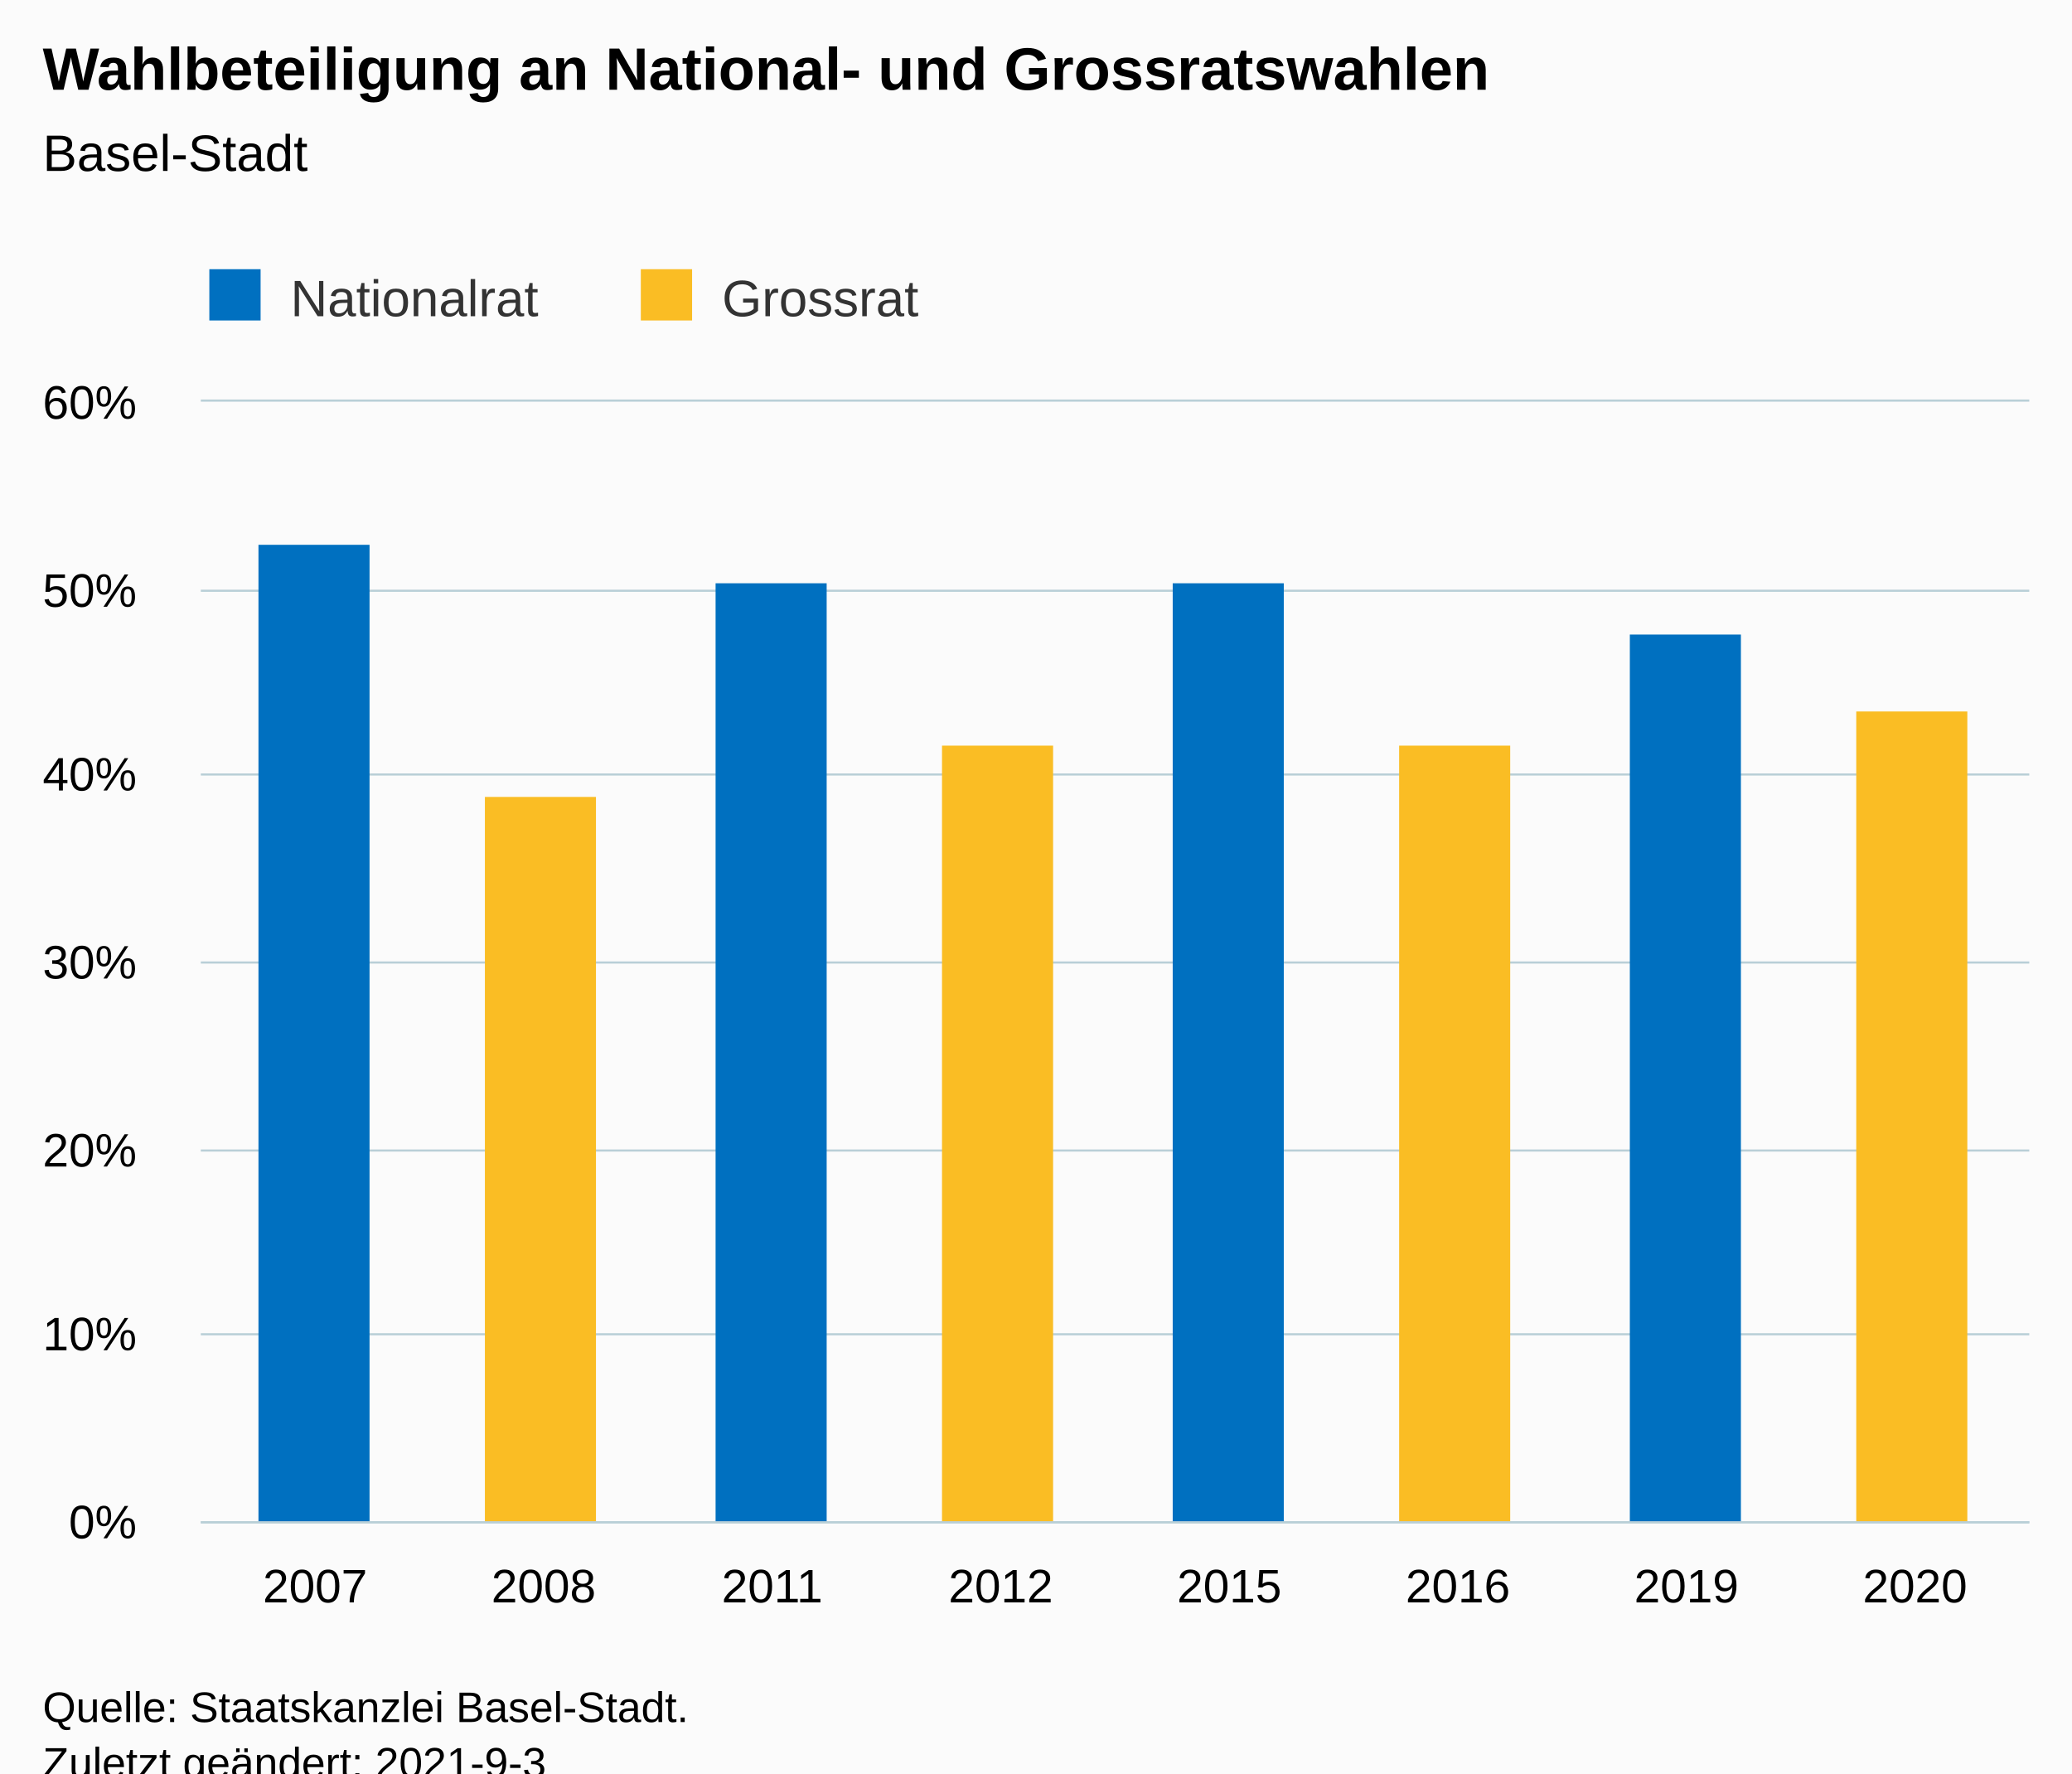
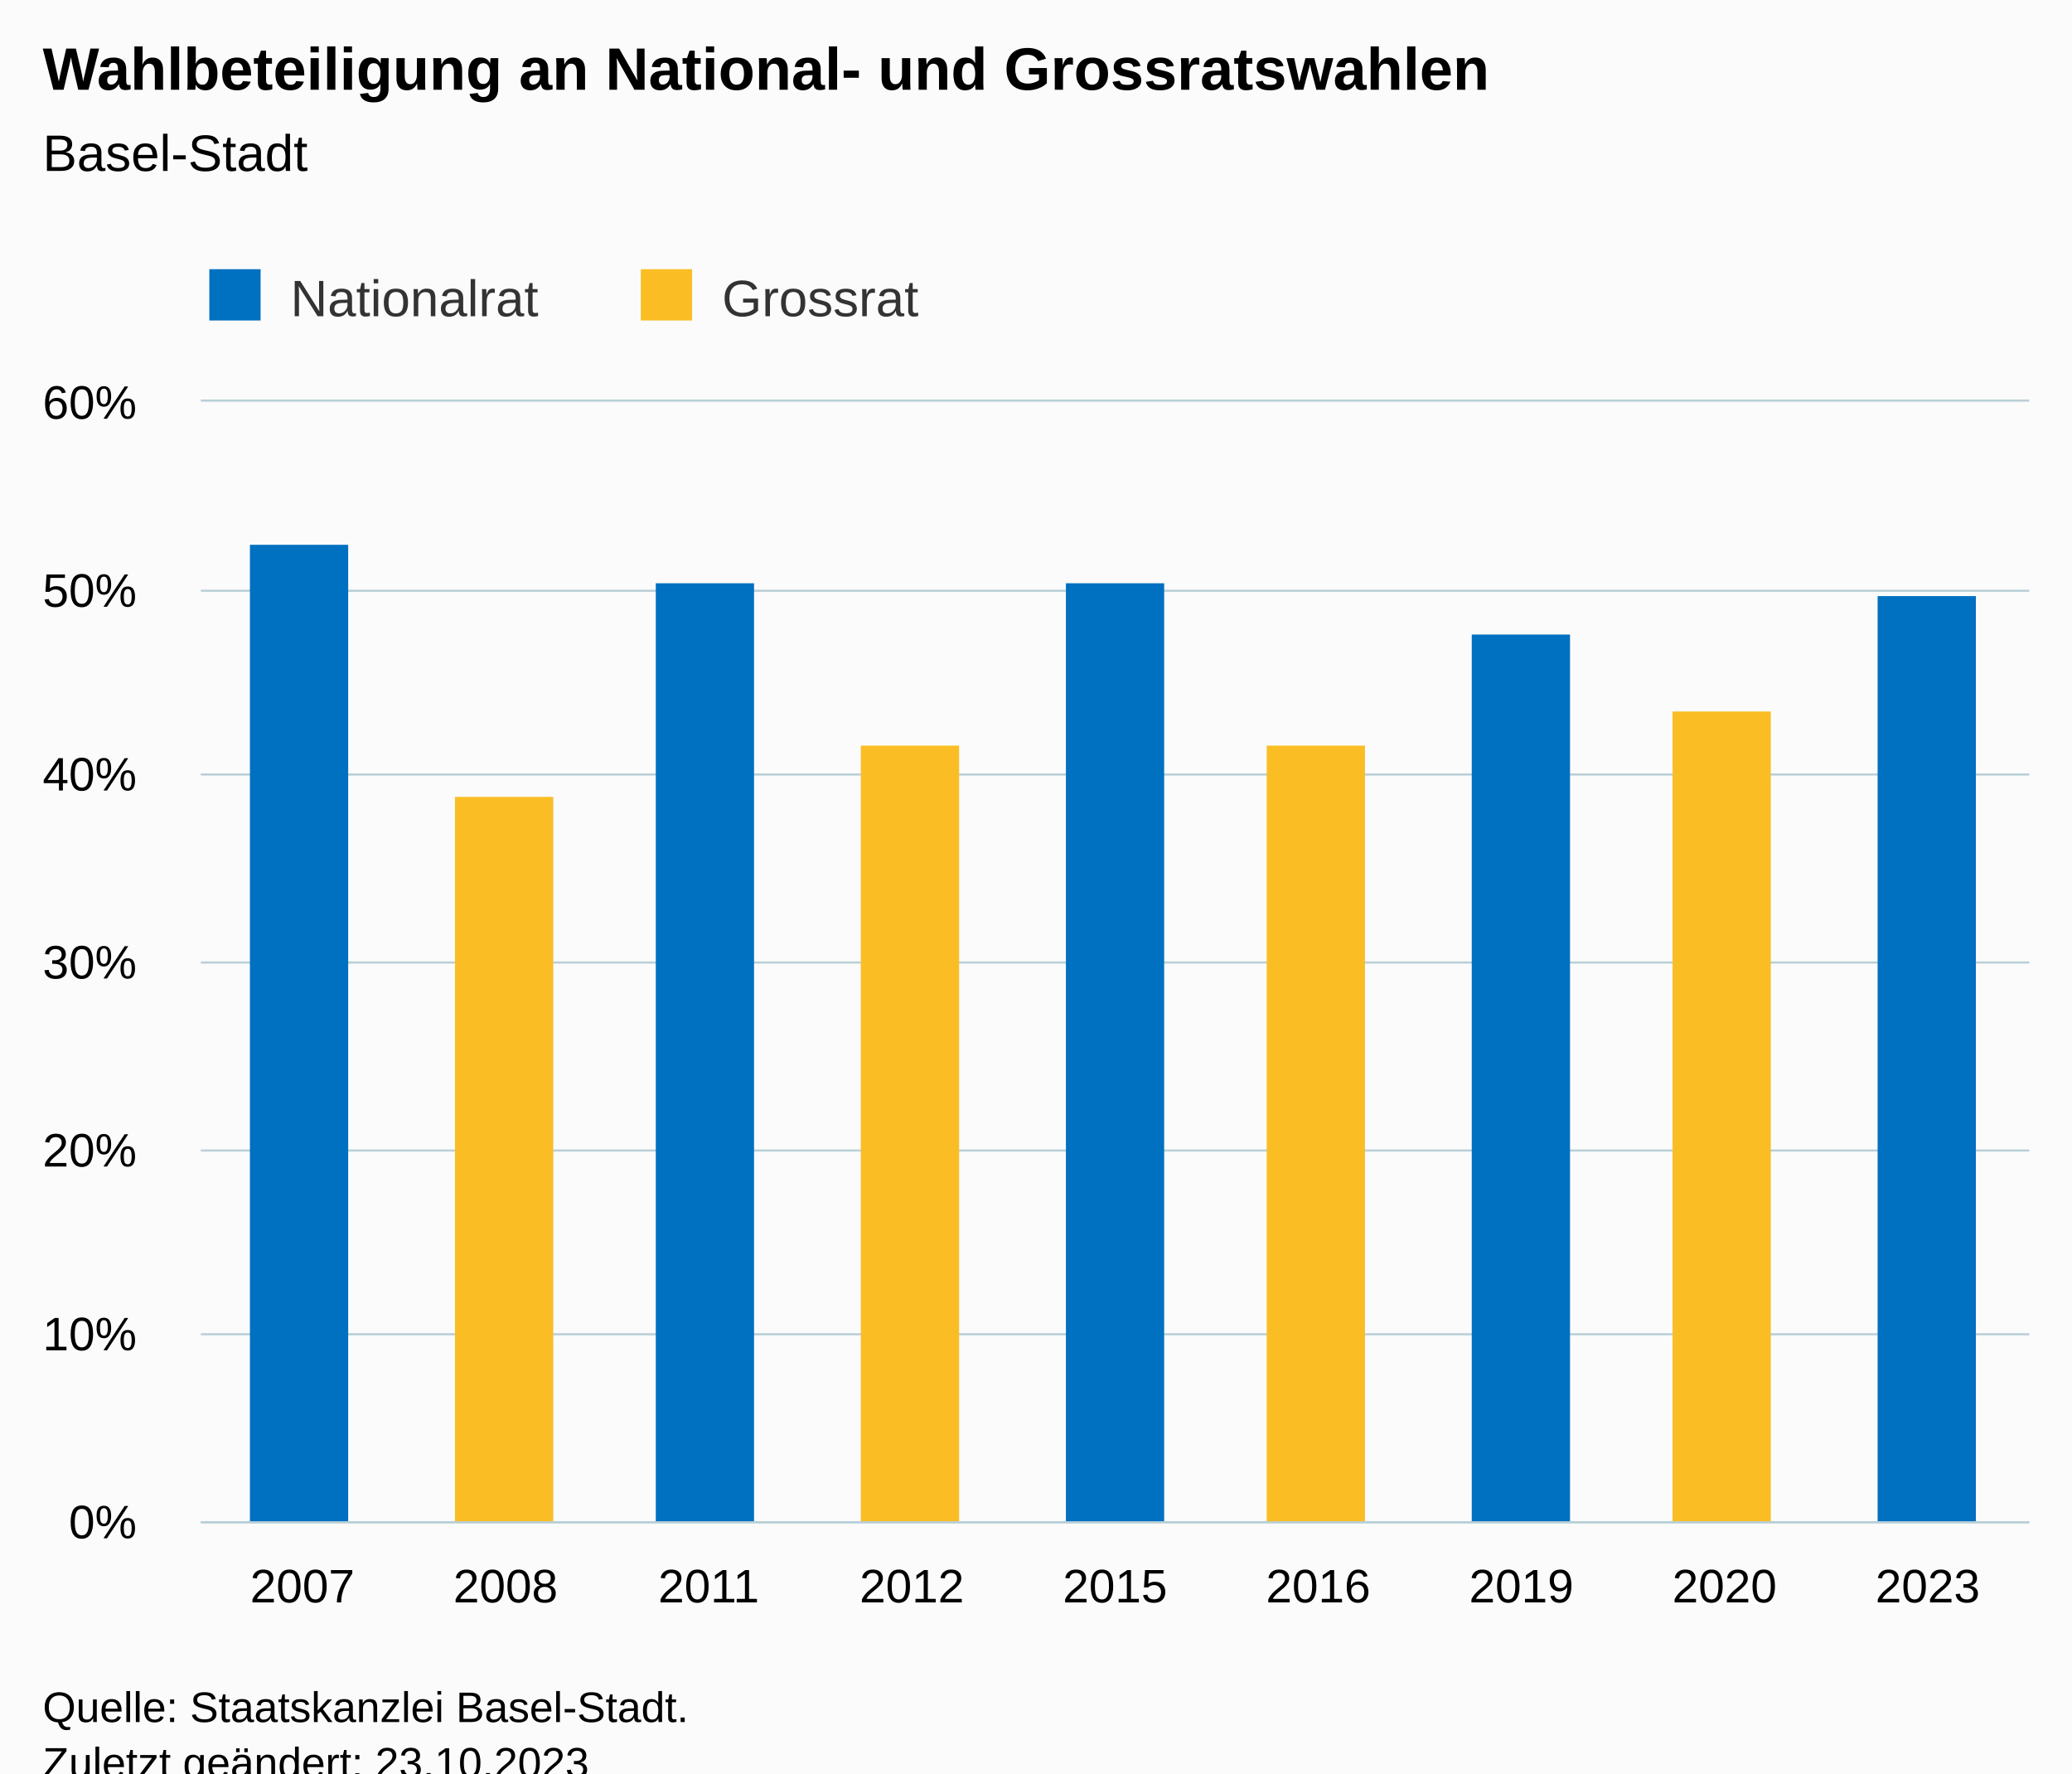
<svg xmlns="http://www.w3.org/2000/svg" version="1.1" class="highcharts-root" style="font-family:Arial;font-size:12px;" viewBox="0 0 485 415">
  <defs>
-     <clipPath id="highcharts-87wtp7u-23-">
+     <clipPath id="highcharts-qhjcb4y-25-">
      <rect x="0" y="0" width="428" height="262" fill="none" />
    </clipPath>
-     <clipPath id="highcharts-87wtp7u-32-">
+     <clipPath id="highcharts-qhjcb4y-35-">
      <rect x="0" y="0" width="428" height="262" fill="none" />
    </clipPath>
-     <clipPath id="highcharts-87wtp7u-41-">
+     <clipPath id="highcharts-qhjcb4y-45-">
      <rect x="47" y="94" width="428" height="262" fill="none" />
    </clipPath>
  </defs>
  <rect fill="#fbfbfb" class="highcharts-background" x="0" y="0" width="485" height="428" rx="0" ry="0" />
  <rect fill="none" class="highcharts-plot-background" x="47" y="94" width="428" height="262" />
  <g class="highcharts-pane-group" data-z-index="0" />
  <g class="highcharts-grid highcharts-xaxis-grid" data-z-index="1">
-     <path fill="none" data-z-index="1" class="highcharts-grid-line" d="M 100.5 94 L 100.5 356" opacity="1" />
-     <path fill="none" data-z-index="1" class="highcharts-grid-line" d="M 153.5 94 L 153.5 356" opacity="1" />
-     <path fill="none" data-z-index="1" class="highcharts-grid-line" d="M 207.5 94 L 207.5 356" opacity="1" />
-     <path fill="none" data-z-index="1" class="highcharts-grid-line" d="M 260.5 94 L 260.5 356" opacity="1" />
-     <path fill="none" data-z-index="1" class="highcharts-grid-line" d="M 314.5 94 L 314.5 356" opacity="1" />
-     <path fill="none" data-z-index="1" class="highcharts-grid-line" d="M 367.5 94 L 367.5 356" opacity="1" />
-     <path fill="none" data-z-index="1" class="highcharts-grid-line" d="M 421.5 94 L 421.5 356" opacity="1" />
+     <path fill="none" data-z-index="1" class="highcharts-grid-line" d="M 94.5 94 L 94.5 356" opacity="1" />
+     <path fill="none" data-z-index="1" class="highcharts-grid-line" d="M 141.5 94 L 141.5 356" opacity="1" />
+     <path fill="none" data-z-index="1" class="highcharts-grid-line" d="M 189.5 94 L 189.5 356" opacity="1" />
+     <path fill="none" data-z-index="1" class="highcharts-grid-line" d="M 236.5 94 L 236.5 356" opacity="1" />
+     <path fill="none" data-z-index="1" class="highcharts-grid-line" d="M 284.5 94 L 284.5 356" opacity="1" />
+     <path fill="none" data-z-index="1" class="highcharts-grid-line" d="M 331.5 94 L 331.5 356" opacity="1" />
+     <path fill="none" data-z-index="1" class="highcharts-grid-line" d="M 379.5 94 L 379.5 356" opacity="1" />
+     <path fill="none" data-z-index="1" class="highcharts-grid-line" d="M 426.5 94 L 426.5 356" opacity="1" />
    <path fill="none" data-z-index="1" class="highcharts-grid-line" d="M 474.5 94 L 474.5 356" opacity="1" />
    <path fill="none" data-z-index="1" class="highcharts-grid-line" d="M 46.5 94 L 46.5 356" opacity="1" />
  </g>
  <g class="highcharts-grid highcharts-yaxis-grid" data-z-index="1">
    <path fill="none" stroke="#B9CFD7" stroke-width="0.5" data-z-index="1" class="highcharts-grid-line" d="M 47 356.25 L 475 356.25" opacity="1" />
    <path fill="none" stroke="#B9CFD7" stroke-width="0.5" data-z-index="1" class="highcharts-grid-line" d="M 47 312.25 L 475 312.25" opacity="1" />
    <path fill="none" stroke="#B9CFD7" stroke-width="0.5" data-z-index="1" class="highcharts-grid-line" d="M 47 269.25 L 475 269.25" opacity="1" />
    <path fill="none" stroke="#B9CFD7" stroke-width="0.5" data-z-index="1" class="highcharts-grid-line" d="M 47 225.25 L 475 225.25" opacity="1" />
    <path fill="none" stroke="#B9CFD7" stroke-width="0.5" data-z-index="1" class="highcharts-grid-line" d="M 47 181.25 L 475 181.25" opacity="1" />
    <path fill="none" stroke="#B9CFD7" stroke-width="0.5" data-z-index="1" class="highcharts-grid-line" d="M 47 138.25 L 475 138.25" opacity="1" />
    <path fill="none" stroke="#B9CFD7" stroke-width="0.5" data-z-index="1" class="highcharts-grid-line" d="M 47 93.75 L 475 93.75" opacity="1" />
  </g>
  <rect fill="none" class="highcharts-plot-border" data-z-index="1" x="47" y="94" width="428" height="262" />
  <g class="highcharts-axis highcharts-xaxis" data-z-index="2">
    <path fill="none" class="highcharts-axis-line" stroke="#B9CFD7" stroke-width="0.5" data-z-index="7" d="M 47 356.25 L 475 356.25" />
  </g>
  <g class="highcharts-axis highcharts-yaxis" data-z-index="2">
    <path fill="none" class="highcharts-axis-line" data-z-index="7" d="M 47 94 L 47 356" />
  </g>
  <g class="highcharts-series-group" data-z-index="3">
-     <g class="highcharts-series highcharts-series-0 highcharts-column-series" data-z-index="0.1" opacity="1" transform="translate(47,94) scale(1 1)" clip-path="url(#highcharts-87wtp7u-32-)">
-       <rect x="13.5" y="33.5" width="26" height="229" fill="#0070C0" stroke="#ffffff" stroke-width="1e-7" opacity="1" class="highcharts-point" />
-       <rect x="120.5" y="42.5" width="26" height="220" fill="#0070C0" stroke="#ffffff" stroke-width="1e-7" opacity="1" class="highcharts-point" />
-       <rect x="227.5" y="42.5" width="26" height="220" fill="#0070C0" stroke="#ffffff" stroke-width="1e-7" opacity="1" class="highcharts-point" />
-       <rect x="334.5" y="54.5" width="26" height="208" fill="#0070C0" stroke="#ffffff" stroke-width="1e-7" opacity="1" class="highcharts-point" />
+     <g class="highcharts-series highcharts-series-0 highcharts-column-series" data-z-index="0.1" opacity="1" transform="translate(47,94) scale(1 1)" clip-path="url(#highcharts-qhjcb4y-35-)">
+       <rect x="11.5" y="33.5" width="23" height="229" fill="#0070C0" stroke="#ffffff" stroke-width="1e-7" opacity="1" class="highcharts-point" />
+       <rect x="106.5" y="42.5" width="23" height="220" fill="#0070C0" stroke="#ffffff" stroke-width="1e-7" opacity="1" class="highcharts-point" />
+       <rect x="202.5" y="42.5" width="23" height="220" fill="#0070C0" stroke="#ffffff" stroke-width="1e-7" opacity="1" class="highcharts-point" />
+       <rect x="297.5" y="54.5" width="23" height="208" fill="#0070C0" stroke="#ffffff" stroke-width="1e-7" opacity="1" class="highcharts-point" />
+       <rect x="392.5" y="45.5" width="23" height="217" fill="#0070C0" stroke="#ffffff" stroke-width="1e-7" opacity="1" class="highcharts-point" />
    </g>
    <g class="highcharts-markers highcharts-series-0 highcharts-column-series" data-z-index="0.1" opacity="1" transform="translate(47,94) scale(1 1)" clip-path="none" />
-     <g class="highcharts-series highcharts-series-1 highcharts-column-series" data-z-index="0.1" opacity="1" transform="translate(47,94) scale(1 1)" clip-path="url(#highcharts-87wtp7u-32-)">
-       <rect x="66.5" y="92.5" width="26" height="170" fill="#FABD24" stroke="#ffffff" stroke-width="1e-7" opacity="1" class="highcharts-point" />
-       <rect x="173.5" y="80.5" width="26" height="182" fill="#FABD24" stroke="#ffffff" stroke-width="1e-7" opacity="1" class="highcharts-point" />
-       <rect x="280.5" y="80.5" width="26" height="182" fill="#FABD24" stroke="#ffffff" stroke-width="1e-7" opacity="1" class="highcharts-point" />
-       <rect x="387.5" y="72.5" width="26" height="190" fill="#FABD24" stroke="#ffffff" stroke-width="1e-7" opacity="1" class="highcharts-point" />
+     <g class="highcharts-series highcharts-series-1 highcharts-column-series" data-z-index="0.1" opacity="1" transform="translate(47,94) scale(1 1)" clip-path="url(#highcharts-qhjcb4y-35-)">
+       <rect x="59.5" y="92.5" width="23" height="170" fill="#FABD24" stroke="#ffffff" stroke-width="1e-7" opacity="1" class="highcharts-point" />
+       <rect x="154.5" y="80.5" width="23" height="182" fill="#FABD24" stroke="#ffffff" stroke-width="1e-7" opacity="1" class="highcharts-point" />
+       <rect x="249.5" y="80.5" width="23" height="182" fill="#FABD24" stroke="#ffffff" stroke-width="1e-7" opacity="1" class="highcharts-point" />
+       <rect x="344.5" y="72.5" width="23" height="190" fill="#FABD24" stroke="#ffffff" stroke-width="1e-7" opacity="1" class="highcharts-point" />
    </g>
    <g class="highcharts-markers highcharts-series-1 highcharts-column-series" data-z-index="0.1" opacity="1" transform="translate(47,94) scale(1 1)" clip-path="none" />
  </g>
  <text x="10" text-anchor="start" class="highcharts-title" data-z-index="4" style="color:#000000;font-size:14px;font-weight:bold;fill:#000000;" y="21">
    <tspan>Wahlbeteiligung an National- und Grossratswahlen</tspan>
  </text>
  <text x="10" text-anchor="start" class="highcharts-subtitle" data-z-index="4" style="color:#000000;font-size:12px;font-weight:normal;fill:#000000;" y="40">
    <tspan>Basel-Stadt</tspan>
  </text>
  <text x="10" text-anchor="start" class="highcharts-caption" data-z-index="4" style="color:#666666;fill:#666666;" y="390" />
  <g class="highcharts-legend" data-z-index="7" transform="translate(39,56)">
    <rect fill="none" class="highcharts-legend-box" rx="0" ry="0" x="0" y="0" width="186" height="26" visibility="visible" />
    <g data-z-index="1">
      <g>
        <g class="highcharts-legend-item highcharts-column-series highcharts-color-undefined highcharts-series-0" data-z-index="1" transform="translate(8,3)">
          <text x="21" style="color:#333333;cursor:pointer;font-size:12px;font-weight:normal;fill:#333333;" text-anchor="start" data-z-index="2" y="15">
            <tspan>Nationalrat</tspan>
          </text>
          <rect x="2" y="4" width="12" height="12" fill="#0070C0" class="highcharts-point" data-z-index="3" />
        </g>
        <g class="highcharts-legend-item highcharts-column-series highcharts-color-undefined highcharts-series-1" data-z-index="1" transform="translate(109,3)">
          <text x="21" y="15" style="color:#333333;cursor:pointer;font-size:12px;font-weight:normal;fill:#333333;" text-anchor="start" data-z-index="2">
            <tspan>Grossrat</tspan>
          </text>
          <rect x="2" y="4" width="12" height="12" fill="#FABD24" class="highcharts-point" data-z-index="3" />
        </g>
      </g>
    </g>
  </g>
  <g class="highcharts-axis-labels highcharts-xaxis-labels" data-z-index="7">
-     <text x="73.75" style="color:#000000;cursor:default;font-size:11px;fill:#000000;" text-anchor="middle" transform="translate(0,0)" y="375" opacity="1">2007</text>
-     <text x="127.25" style="color:#000000;cursor:default;font-size:11px;fill:#000000;" text-anchor="middle" transform="translate(0,0)" y="375" opacity="1">2008</text>
-     <text x="180.75" style="color:#000000;cursor:default;font-size:11px;fill:#000000;" text-anchor="middle" transform="translate(0,0)" y="375" opacity="1">2011</text>
-     <text x="234.25" style="color:#000000;cursor:default;font-size:11px;fill:#000000;" text-anchor="middle" transform="translate(0,0)" y="375" opacity="1">2012</text>
-     <text x="287.75" style="color:#000000;cursor:default;font-size:11px;fill:#000000;" text-anchor="middle" transform="translate(0,0)" y="375" opacity="1">2015</text>
-     <text x="341.25" style="color:#000000;cursor:default;font-size:11px;fill:#000000;" text-anchor="middle" transform="translate(0,0)" y="375" opacity="1">2016</text>
-     <text x="394.75" style="color:#000000;cursor:default;font-size:11px;fill:#000000;" text-anchor="middle" transform="translate(0,0)" y="375" opacity="1">2019</text>
-     <text x="448.25" style="color:#000000;cursor:default;font-size:11px;fill:#000000;" text-anchor="middle" transform="translate(0,0)" y="375" opacity="1">2020</text>
+     <text x="70.778" style="color:#000000;cursor:default;font-size:11px;fill:#000000;" text-anchor="middle" transform="translate(0,0)" y="375" opacity="1">2007</text>
+     <text x="118.333" style="color:#000000;cursor:default;font-size:11px;fill:#000000;" text-anchor="middle" transform="translate(0,0)" y="375" opacity="1">2008</text>
+     <text x="165.889" style="color:#000000;cursor:default;font-size:11px;fill:#000000;" text-anchor="middle" transform="translate(0,0)" y="375" opacity="1">2011</text>
+     <text x="213.444" style="color:#000000;cursor:default;font-size:11px;fill:#000000;" text-anchor="middle" transform="translate(0,0)" y="375" opacity="1">2012</text>
+     <text x="261" style="color:#000000;cursor:default;font-size:11px;fill:#000000;" text-anchor="middle" transform="translate(0,0)" y="375" opacity="1">2015</text>
+     <text x="308.556" style="color:#000000;cursor:default;font-size:11px;fill:#000000;" text-anchor="middle" transform="translate(0,0)" y="375" opacity="1">2016</text>
+     <text x="356.111" style="color:#000000;cursor:default;font-size:11px;fill:#000000;" text-anchor="middle" transform="translate(0,0)" y="375" opacity="1">2019</text>
+     <text x="403.667" style="color:#000000;cursor:default;font-size:11px;fill:#000000;" text-anchor="middle" transform="translate(0,0)" y="375" opacity="1">2020</text>
+     <text x="451.222" style="color:#000000;cursor:default;font-size:11px;fill:#000000;" text-anchor="middle" transform="translate(0,0)" y="375" opacity="1">2023</text>
  </g>
  <g class="highcharts-axis-labels highcharts-yaxis-labels" data-z-index="7">
    <text x="32" style="color:#000000;cursor:default;font-size:11px;fill:#000000;" text-anchor="end" transform="translate(0,0)" y="360" opacity="1">0%</text>
    <text x="32" style="color:#000000;cursor:default;font-size:11px;fill:#000000;" text-anchor="end" transform="translate(0,0)" y="316" opacity="1">10%</text>
    <text x="32" style="color:#000000;cursor:default;font-size:11px;fill:#000000;" text-anchor="end" transform="translate(0,0)" y="273" opacity="1">20%</text>
    <text x="32" style="color:#000000;cursor:default;font-size:11px;fill:#000000;" text-anchor="end" transform="translate(0,0)" y="229" opacity="1">30%</text>
    <text x="32" style="color:#000000;cursor:default;font-size:11px;fill:#000000;" text-anchor="end" transform="translate(0,0)" y="185" opacity="1">40%</text>
    <text x="32" style="color:#000000;cursor:default;font-size:11px;fill:#000000;" text-anchor="end" transform="translate(0,0)" y="142" opacity="1">50%</text>
    <text x="32" style="color:#000000;cursor:default;font-size:11px;fill:#000000;" text-anchor="end" transform="translate(0,0)" y="98" opacity="1">60%</text>
  </g>
  <text x="10" class="highcharts-credits" text-anchor="start" data-z-index="8" style="cursor:default;color:#000000;font-size:10px;fill:#000000;" y="403">
    <tspan>Quelle: Staatskanzlei Basel-Stadt.</tspan>
-     <tspan x="10" dy="13">Zuletzt geändert: 2021-9-3</tspan>
+     <tspan x="10" dy="13">Zuletzt geändert: 23.10.2023</tspan>
  </text>
-   <g class="highcharts-control-points" data-z-index="99" clip-path="url(#highcharts-87wtp7u-41-)" />
+   <g class="highcharts-control-points" data-z-index="99" clip-path="url(#highcharts-qhjcb4y-45-)" />
</svg>
